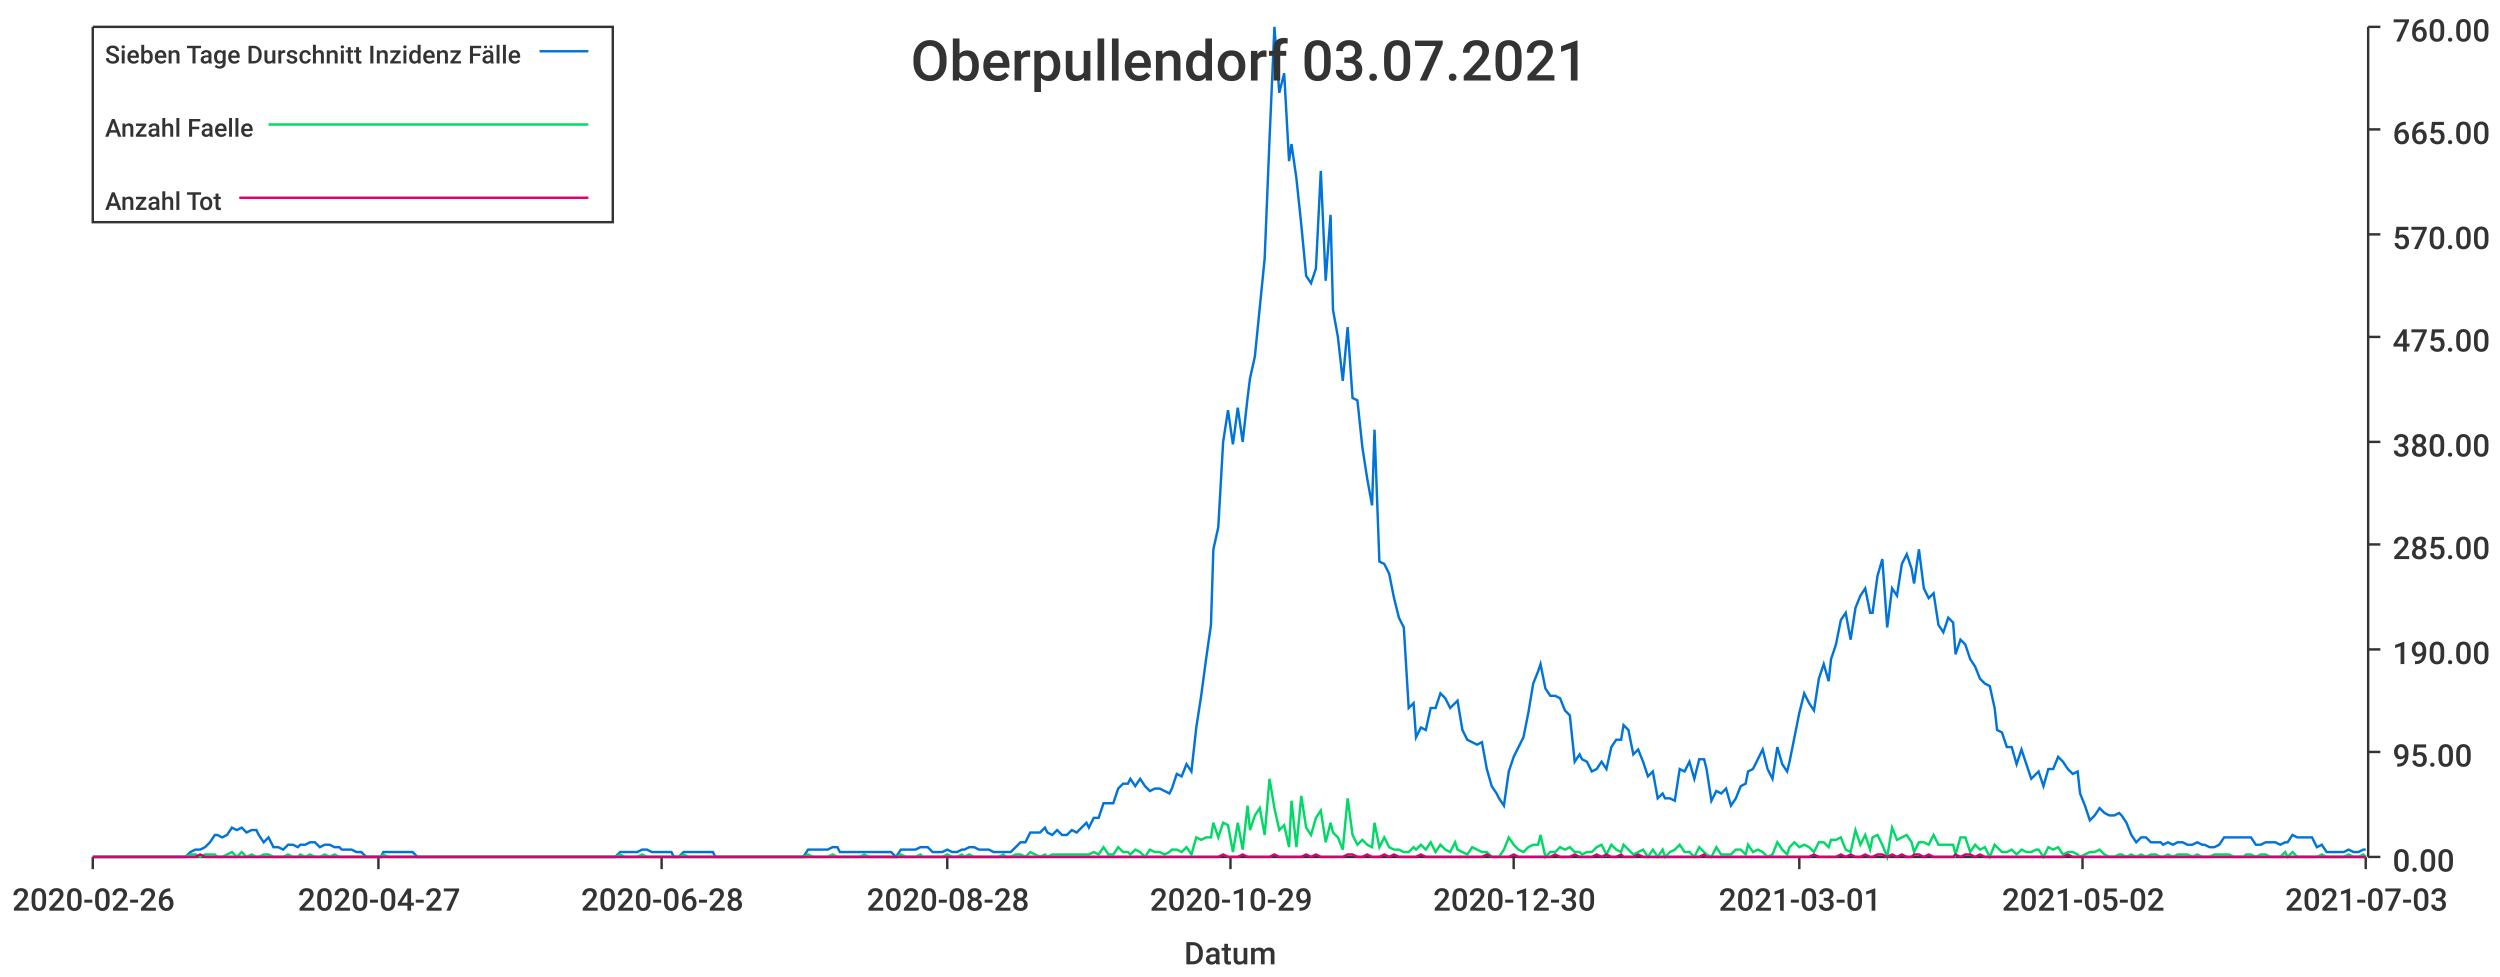
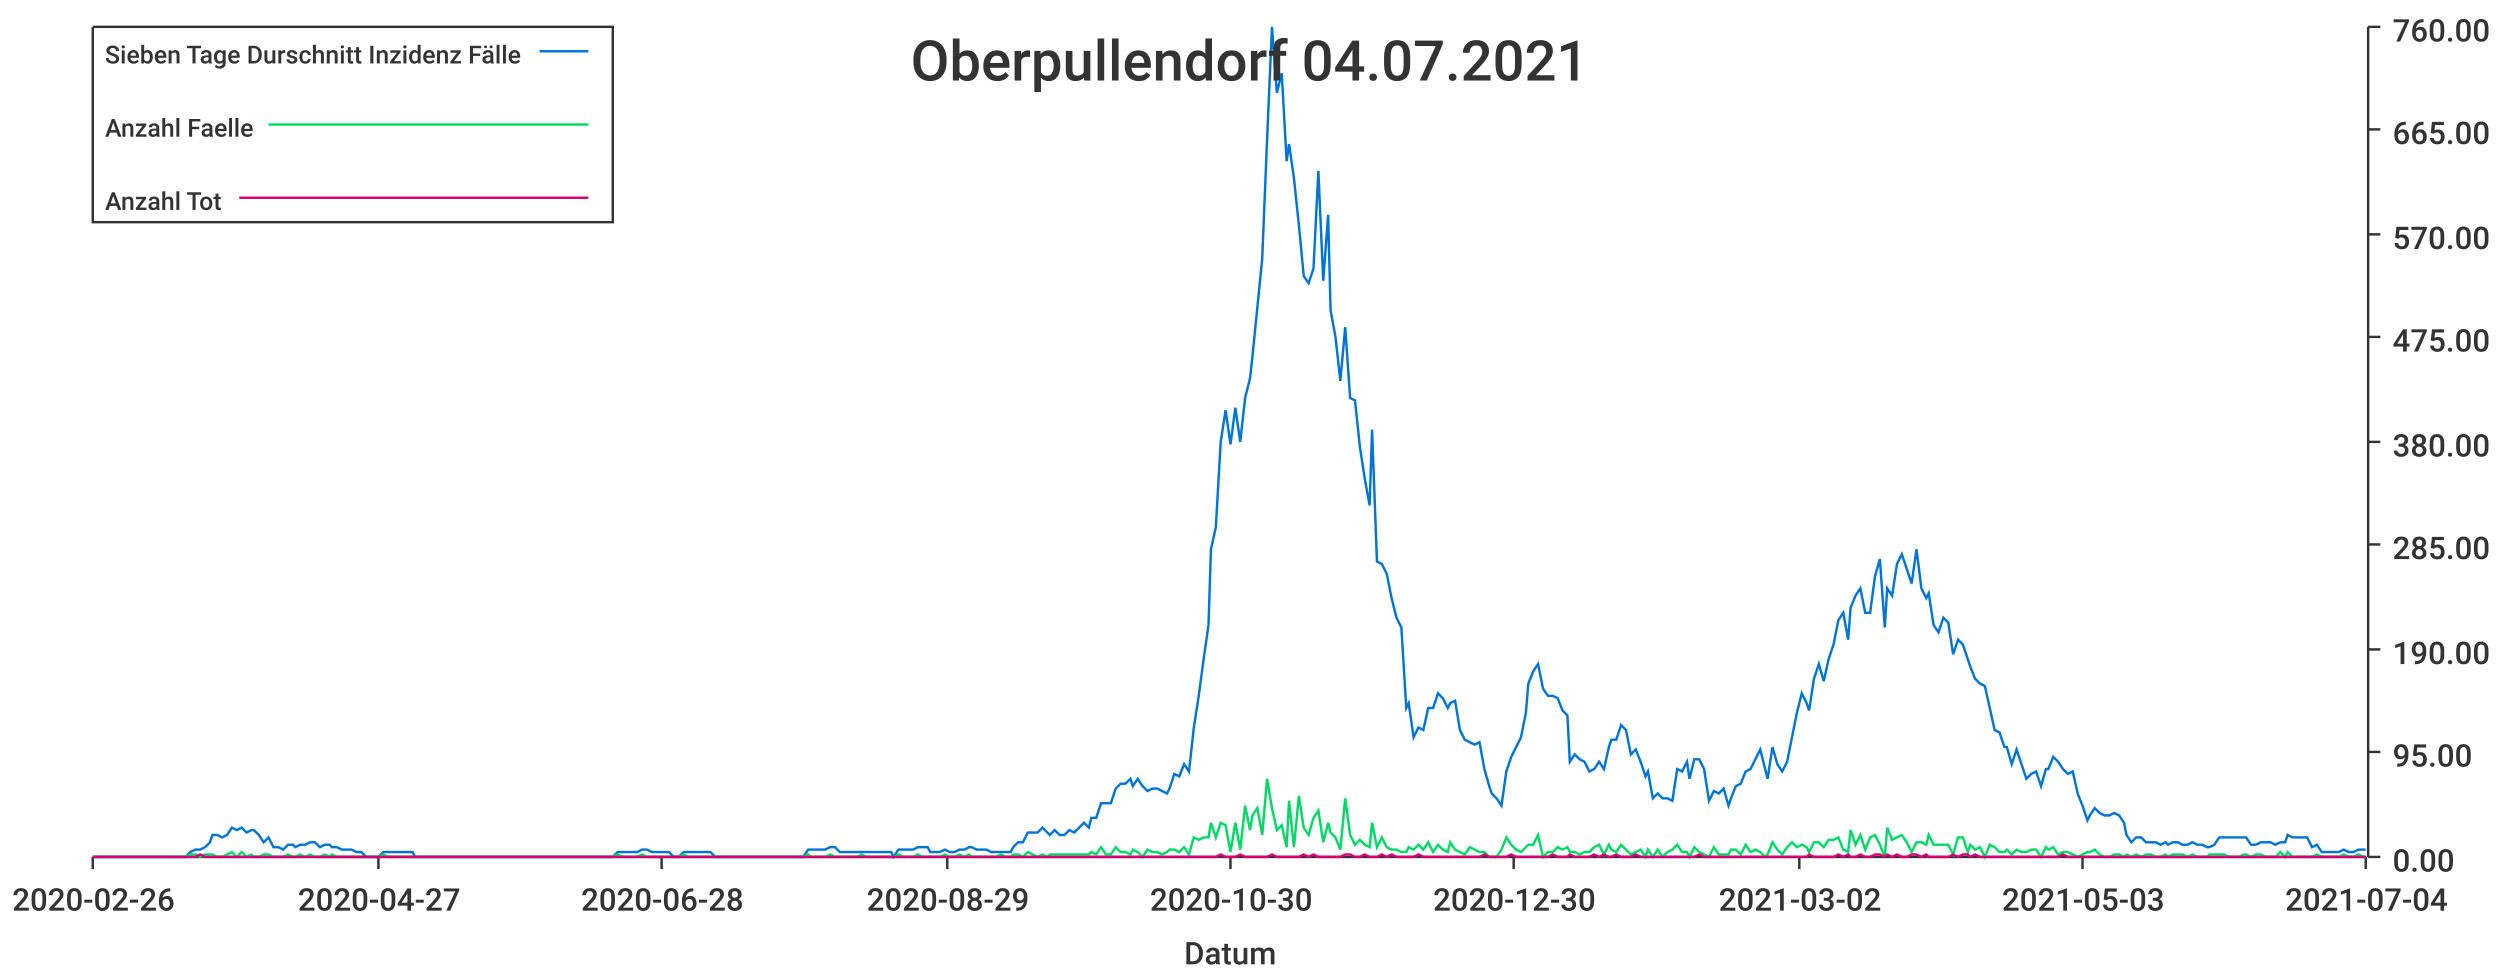
<svg xmlns="http://www.w3.org/2000/svg" width="1024" height="400">\n<path d="M 0 0 L 1024 0 L 1024 400 L 0 400 L 0 0" style="stroke-width:0;stroke:rgba(255,255,255,1.0);fill:rgba(255,255,255,1.0)" />
  <path d="M 38 11 L 969 11 L 969 351 L 38 351 L 38 11" style="stroke-width:0;stroke:rgba(255,255,255,1.0);fill:rgba(255,255,255,1.0)" />
  <path d="M 38 351 L 969 351" style="stroke-width:1;stroke:rgba(51,51,51,1.0);fill:none" />
  <path d="M 38 351 L 38 356" style="stroke-width:1;stroke:rgba(51,51,51,1.0);fill:none" />
  <text x="5" y="373" style="stroke-width:0;stroke:none;fill:rgba(51,51,51,1.0);font-size:12.8px;font-family:'Roboto Medium',sans-serif">2020-02-26</text>
  <path d="M 155 351 L 155 356" style="stroke-width:1;stroke:rgba(51,51,51,1.0);fill:none" />
  <text x="122" y="373" style="stroke-width:0;stroke:none;fill:rgba(51,51,51,1.0);font-size:12.8px;font-family:'Roboto Medium',sans-serif">2020-04-27</text>
  <path d="M 271 351 L 271 356" style="stroke-width:1;stroke:rgba(51,51,51,1.0);fill:none" />
  <text x="238" y="373" style="stroke-width:0;stroke:none;fill:rgba(51,51,51,1.0);font-size:12.8px;font-family:'Roboto Medium',sans-serif">2020-06-28</text>
  <path d="M 388 351 L 388 356" style="stroke-width:1;stroke:rgba(51,51,51,1.0);fill:none" />
-   <text x="355" y="373" style="stroke-width:0;stroke:none;fill:rgba(51,51,51,1.0);font-size:12.8px;font-family:'Roboto Medium',sans-serif">2020-08-28</text>
+   <text x="355" y="373" style="stroke-width:0;stroke:none;fill:rgba(51,51,51,1.0);font-size:12.8px;font-family:'Roboto Medium',sans-serif">2020-08-29</text>
  <path d="M 504 351 L 504 356" style="stroke-width:1;stroke:rgba(51,51,51,1.0);fill:none" />
-   <text x="471" y="373" style="stroke-width:0;stroke:none;fill:rgba(51,51,51,1.0);font-size:12.8px;font-family:'Roboto Medium',sans-serif">2020-10-29</text>
+   <text x="471" y="373" style="stroke-width:0;stroke:none;fill:rgba(51,51,51,1.0);font-size:12.8px;font-family:'Roboto Medium',sans-serif">2020-10-30</text>
  <path d="M 620 351 L 620 356" style="stroke-width:1;stroke:rgba(51,51,51,1.0);fill:none" />
  <text x="587" y="373" style="stroke-width:0;stroke:none;fill:rgba(51,51,51,1.0);font-size:12.8px;font-family:'Roboto Medium',sans-serif">2020-12-30</text>
  <path d="M 737 351 L 737 356" style="stroke-width:1;stroke:rgba(51,51,51,1.0);fill:none" />
-   <text x="704" y="373" style="stroke-width:0;stroke:none;fill:rgba(51,51,51,1.0);font-size:12.8px;font-family:'Roboto Medium',sans-serif">2021-03-01</text>
+   <text x="704" y="373" style="stroke-width:0;stroke:none;fill:rgba(51,51,51,1.0);font-size:12.8px;font-family:'Roboto Medium',sans-serif">2021-03-02</text>
  <path d="M 853 351 L 853 356" style="stroke-width:1;stroke:rgba(51,51,51,1.0);fill:none" />
-   <text x="820" y="373" style="stroke-width:0;stroke:none;fill:rgba(51,51,51,1.0);font-size:12.8px;font-family:'Roboto Medium',sans-serif">2021-05-02</text>
+   <text x="820" y="373" style="stroke-width:0;stroke:none;fill:rgba(51,51,51,1.0);font-size:12.8px;font-family:'Roboto Medium',sans-serif">2021-05-03</text>
  <path d="M 969 351 L 969 356" style="stroke-width:1;stroke:rgba(51,51,51,1.0);fill:none" />
-   <text x="936" y="373" style="stroke-width:0;stroke:none;fill:rgba(51,51,51,1.0);font-size:12.8px;font-family:'Roboto Medium',sans-serif">2021-07-03</text>
+   <text x="936" y="373" style="stroke-width:0;stroke:none;fill:rgba(51,51,51,1.0);font-size:12.8px;font-family:'Roboto Medium',sans-serif">2021-07-04</text>
  <text x="485" y="395" style="stroke-width:0;stroke:none;fill:rgba(51,51,51,1.0);font-size:12.8px;font-family:'Roboto Medium',sans-serif">Datum</text>
  <path d="M 970 351 L 970 11" style="stroke-width:1;stroke:rgba(51,51,51,1.0);fill:none" />
  <path d="M 970 351 L 975 351" style="stroke-width:1;stroke:rgba(51,51,51,1.0);fill:none" />
  <text x="980" y="357" style="stroke-width:0;stroke:none;fill:rgba(51,51,51,1.0);font-size:12.8px;font-family:'Roboto Medium',sans-serif">0.00</text>
  <path d="M 970 308 L 975 308" style="stroke-width:1;stroke:rgba(51,51,51,1.0);fill:none" />
  <text x="980" y="314" style="stroke-width:0;stroke:none;fill:rgba(51,51,51,1.0);font-size:12.8px;font-family:'Roboto Medium',sans-serif">95.00</text>
  <path d="M 970 266 L 975 266" style="stroke-width:1;stroke:rgba(51,51,51,1.0);fill:none" />
  <text x="980" y="272" style="stroke-width:0;stroke:none;fill:rgba(51,51,51,1.0);font-size:12.8px;font-family:'Roboto Medium',sans-serif">190.00</text>
  <path d="M 970 223 L 975 223" style="stroke-width:1;stroke:rgba(51,51,51,1.0);fill:none" />
  <text x="980" y="229" style="stroke-width:0;stroke:none;fill:rgba(51,51,51,1.0);font-size:12.8px;font-family:'Roboto Medium',sans-serif">285.00</text>
  <path d="M 970 181 L 975 181" style="stroke-width:1;stroke:rgba(51,51,51,1.0);fill:none" />
  <text x="980" y="187" style="stroke-width:0;stroke:none;fill:rgba(51,51,51,1.0);font-size:12.8px;font-family:'Roboto Medium',sans-serif">380.00</text>
  <path d="M 970 138 L 975 138" style="stroke-width:1;stroke:rgba(51,51,51,1.0);fill:none" />
  <text x="980" y="144" style="stroke-width:0;stroke:none;fill:rgba(51,51,51,1.0);font-size:12.8px;font-family:'Roboto Medium',sans-serif">475.00</text>
  <path d="M 970 96 L 975 96" style="stroke-width:1;stroke:rgba(51,51,51,1.0);fill:none" />
  <text x="980" y="102" style="stroke-width:0;stroke:none;fill:rgba(51,51,51,1.0);font-size:12.8px;font-family:'Roboto Medium',sans-serif">570.00</text>
  <path d="M 970 53 L 975 53" style="stroke-width:1;stroke:rgba(51,51,51,1.0);fill:none" />
  <text x="980" y="59" style="stroke-width:0;stroke:none;fill:rgba(51,51,51,1.0);font-size:12.8px;font-family:'Roboto Medium',sans-serif">665.00</text>
  <path d="M 970 11 L 975 11" style="stroke-width:1;stroke:rgba(51,51,51,1.0);fill:none" />
  <text x="980" y="17" style="stroke-width:0;stroke:none;fill:rgba(51,51,51,1.0);font-size:12.8px;font-family:'Roboto Medium',sans-serif">760.00</text>
-   <path d="M 38 351 L 40 351 L 42 351 L 44 351 L 46 351 L 48 351 L 50 351 L 52 351 L 54 351 L 55 351 L 57 351 L 59 351 L 61 351 L 63 351 L 65 351 L 67 351 L 69 351 L 71 351 L 72 351 L 74 351 L 76 351 L 78 349 L 80 348 L 82 348 L 84 347 L 86 345 L 88 342 L 89 342 L 91 343 L 93 342 L 95 339 L 97 340 L 99 339 L 101 341 L 103 340 L 105 340 L 106 342 L 108 345 L 110 343 L 112 347 L 114 347 L 116 348 L 118 346 L 120 346 L 122 347 L 123 346 L 125 346 L 127 345 L 129 345 L 131 347 L 133 346 L 135 346 L 137 347 L 139 347 L 140 348 L 142 348 L 144 348 L 146 349 L 148 349 L 150 351 L 152 351 L 154 351 L 156 351 L 157 349 L 159 349 L 161 349 L 163 349 L 165 349 L 167 349 L 169 349 L 171 351 L 173 351 L 174 351 L 176 351 L 178 351 L 180 351 L 182 351 L 184 351 L 186 351 L 188 351 L 190 351 L 191 351 L 193 351 L 195 351 L 197 351 L 199 351 L 201 351 L 203 351 L 205 351 L 207 351 L 208 351 L 210 351 L 212 351 L 214 351 L 216 351 L 218 351 L 220 351 L 222 351 L 224 351 L 225 351 L 227 351 L 229 351 L 231 351 L 233 351 L 235 351 L 237 351 L 239 351 L 241 351 L 242 351 L 244 351 L 246 351 L 248 351 L 250 351 L 252 351 L 254 349 L 256 349 L 258 349 L 259 349 L 261 349 L 263 348 L 265 348 L 267 349 L 269 349 L 271 349 L 273 349 L 275 349 L 276 351 L 278 351 L 280 349 L 282 349 L 284 349 L 286 349 L 288 349 L 290 349 L 292 349 L 293 351 L 295 351 L 297 351 L 299 351 L 301 351 L 303 351 L 305 351 L 307 351 L 309 351 L 310 351 L 312 351 L 314 351 L 316 351 L 318 351 L 320 351 L 322 351 L 324 351 L 326 351 L 327 351 L 329 351 L 331 348 L 333 348 L 335 348 L 337 348 L 339 348 L 341 347 L 343 347 L 344 349 L 346 349 L 348 349 L 350 349 L 352 349 L 354 349 L 356 349 L 358 349 L 360 349 L 361 349 L 363 349 L 365 349 L 367 351 L 369 348 L 371 348 L 373 348 L 375 348 L 377 347 L 378 347 L 380 347 L 382 349 L 384 349 L 386 349 L 388 348 L 390 349 L 392 349 L 394 348 L 395 348 L 397 347 L 399 347 L 401 348 L 403 348 L 405 348 L 407 349 L 409 349 L 411 349 L 412 349 L 414 349 L 416 347 L 418 345 L 420 345 L 422 341 L 424 341 L 426 341 L 428 339 L 429 341 L 431 342 L 433 340 L 435 342 L 437 342 L 439 340 L 441 341 L 443 339 L 445 337 L 446 339 L 448 335 L 450 335 L 452 329 L 454 329 L 456 329 L 458 323 L 460 321 L 462 321 L 463 319 L 465 322 L 467 319 L 469 322 L 471 324 L 473 323 L 475 323 L 477 324 L 479 325 L 480 323 L 482 317 L 484 318 L 486 313 L 488 316 L 490 298 L 492 285 L 494 270 L 496 256 L 497 225 L 499 216 L 501 181 L 503 168 L 505 182 L 507 167 L 509 181 L 511 163 L 512 155 L 514 146 L 516 126 L 518 106 L 520 57 L 522 11 L 524 38 L 526 30 L 528 66 L 529 59 L 531 73 L 533 92 L 535 113 L 537 116 L 539 110 L 541 70 L 543 115 L 545 88 L 546 127 L 548 138 L 550 156 L 552 134 L 554 163 L 556 164 L 558 183 L 560 196 L 562 207 L 563 176 L 565 230 L 567 231 L 569 235 L 571 245 L 573 253 L 575 257 L 577 290 L 579 288 L 580 302 L 582 298 L 584 299 L 586 290 L 588 290 L 590 284 L 592 286 L 594 290 L 596 288 L 597 287 L 599 299 L 601 303 L 603 304 L 605 305 L 607 304 L 609 315 L 611 322 L 613 325 L 614 327 L 616 330 L 618 316 L 620 310 L 622 306 L 624 302 L 626 292 L 628 280 L 630 275 L 631 272 L 633 282 L 635 285 L 637 285 L 639 286 L 641 291 L 643 293 L 645 312 L 647 309 L 648 311 L 650 312 L 652 316 L 654 315 L 656 312 L 658 315 L 660 306 L 662 303 L 664 303 L 665 297 L 667 299 L 669 309 L 671 307 L 673 312 L 675 318 L 677 316 L 679 327 L 681 325 L 682 327 L 684 327 L 686 328 L 688 315 L 690 316 L 692 312 L 694 319 L 696 311 L 698 311 L 699 315 L 701 328 L 703 324 L 705 325 L 707 323 L 709 330 L 711 327 L 713 322 L 715 321 L 716 316 L 718 315 L 720 311 L 722 307 L 724 315 L 726 319 L 728 306 L 730 313 L 732 316 L 733 312 L 735 302 L 737 292 L 739 284 L 741 288 L 743 291 L 745 278 L 747 272 L 749 279 L 750 270 L 752 264 L 754 254 L 756 251 L 758 262 L 760 249 L 762 244 L 764 241 L 766 251 L 767 251 L 769 236 L 771 229 L 773 257 L 775 241 L 777 244 L 779 231 L 781 227 L 783 233 L 784 239 L 786 225 L 788 241 L 790 245 L 792 243 L 794 256 L 796 259 L 798 253 L 800 255 L 801 268 L 803 262 L 805 264 L 807 270 L 809 273 L 811 278 L 813 280 L 815 281 L 817 290 L 818 299 L 820 300 L 822 306 L 824 306 L 826 313 L 828 307 L 830 313 L 832 319 L 834 317 L 835 316 L 837 322 L 839 315 L 841 315 L 843 310 L 845 312 L 847 315 L 849 317 L 851 316 L 852 325 L 854 330 L 856 336 L 858 334 L 860 331 L 862 333 L 864 334 L 866 334 L 868 333 L 869 334 L 871 337 L 873 342 L 875 345 L 877 343 L 879 343 L 881 345 L 883 345 L 885 345 L 886 346 L 888 345 L 890 346 L 892 345 L 894 345 L 896 346 L 898 346 L 900 345 L 902 346 L 903 346 L 905 347 L 907 347 L 909 346 L 911 343 L 913 343 L 915 343 L 917 343 L 919 343 L 920 343 L 922 343 L 924 346 L 926 346 L 928 345 L 930 345 L 932 345 L 934 346 L 936 345 L 937 345 L 939 342 L 941 343 L 943 343 L 945 343 L 947 343 L 949 347 L 951 346 L 953 349 L 954 349 L 956 349 L 958 349 L 960 349 L 962 348 L 964 349 L 966 349 L 968 348 L 969 348" style="stroke-width:1;stroke:rgba(0,116,217,1.0);fill:none" />
-   <path d="M 38 351 L 40 351 L 42 351 L 44 351 L 46 351 L 48 351 L 50 351 L 52 351 L 54 351 L 55 351 L 57 351 L 59 351 L 61 351 L 63 351 L 65 351 L 67 351 L 69 351 L 71 351 L 72 351 L 74 351 L 76 351 L 78 350 L 80 350 L 82 351 L 84 350 L 86 350 L 88 350 L 89 351 L 91 351 L 93 350 L 95 349 L 97 351 L 99 349 L 101 351 L 103 350 L 105 351 L 106 351 L 108 350 L 110 350 L 112 351 L 114 351 L 116 351 L 118 350 L 120 351 L 122 351 L 123 350 L 125 351 L 127 350 L 129 351 L 131 351 L 133 350 L 135 351 L 137 350 L 139 351 L 140 351 L 142 351 L 144 351 L 146 351 L 148 351 L 150 351 L 152 351 L 154 351 L 156 351 L 157 350 L 159 351 L 161 351 L 163 351 L 165 351 L 167 351 L 169 351 L 171 351 L 173 351 L 174 351 L 176 351 L 178 351 L 180 351 L 182 351 L 184 351 L 186 351 L 188 351 L 190 351 L 191 351 L 193 351 L 195 351 L 197 351 L 199 351 L 201 351 L 203 351 L 205 351 L 207 351 L 208 351 L 210 351 L 212 351 L 214 351 L 216 351 L 218 351 L 220 351 L 222 351 L 224 351 L 225 351 L 227 351 L 229 351 L 231 351 L 233 351 L 235 351 L 237 351 L 239 351 L 241 351 L 242 351 L 244 351 L 246 351 L 248 351 L 250 351 L 252 351 L 254 350 L 256 351 L 258 351 L 259 351 L 261 351 L 263 350 L 265 351 L 267 351 L 269 351 L 271 351 L 273 351 L 275 351 L 276 351 L 278 351 L 280 350 L 282 351 L 284 351 L 286 351 L 288 351 L 290 351 L 292 351 L 293 351 L 295 351 L 297 351 L 299 351 L 301 351 L 303 351 L 305 351 L 307 351 L 309 351 L 310 351 L 312 351 L 314 351 L 316 351 L 318 351 L 320 351 L 322 351 L 324 351 L 326 351 L 327 351 L 329 351 L 331 350 L 333 351 L 335 351 L 337 351 L 339 351 L 341 350 L 343 351 L 344 351 L 346 351 L 348 351 L 350 351 L 352 351 L 354 350 L 356 351 L 358 351 L 360 351 L 361 351 L 363 351 L 365 351 L 367 351 L 369 350 L 371 351 L 373 351 L 375 351 L 377 350 L 378 351 L 380 351 L 382 351 L 384 351 L 386 351 L 388 350 L 390 351 L 392 351 L 394 350 L 395 351 L 397 350 L 399 351 L 401 351 L 403 351 L 405 351 L 407 351 L 409 351 L 411 350 L 412 351 L 414 351 L 416 350 L 418 350 L 420 351 L 422 349 L 424 350 L 426 351 L 428 350 L 429 351 L 431 350 L 433 350 L 435 350 L 437 350 L 439 350 L 441 350 L 443 350 L 445 350 L 446 350 L 448 349 L 450 350 L 452 347 L 454 350 L 456 350 L 458 347 L 460 349 L 462 349 L 463 350 L 465 348 L 467 349 L 469 351 L 471 348 L 473 349 L 475 349 L 477 350 L 479 349 L 480 348 L 482 348 L 484 349 L 486 347 L 488 350 L 490 343 L 492 344 L 494 343 L 496 343 L 497 337 L 499 343 L 501 337 L 503 338 L 505 349 L 507 337 L 509 348 L 511 330 L 512 340 L 514 334 L 516 331 L 518 342 L 520 319 L 522 331 L 524 340 L 526 338 L 528 347 L 529 328 L 531 347 L 533 326 L 535 339 L 537 342 L 539 335 L 541 332 L 543 345 L 545 337 L 546 341 L 548 343 L 550 348 L 552 327 L 554 342 L 556 346 L 558 344 L 560 346 L 562 347 L 563 337 L 565 347 L 567 343 L 569 347 L 571 348 L 573 348 L 575 349 L 577 349 L 579 347 L 580 348 L 582 346 L 584 348 L 586 345 L 588 349 L 590 346 L 592 348 L 594 349 L 596 345 L 597 348 L 599 349 L 601 350 L 603 347 L 605 348 L 607 349 L 609 349 L 611 351 L 613 351 L 614 351 L 616 348 L 618 343 L 620 346 L 622 348 L 624 349 L 626 347 L 628 346 L 630 346 L 631 342 L 633 351 L 635 349 L 637 349 L 639 347 L 641 348 L 643 347 L 645 349 L 647 349 L 648 350 L 650 349 L 652 349 L 654 347 L 656 346 L 658 350 L 660 346 L 662 348 L 664 349 L 665 346 L 667 348 L 669 350 L 671 349 L 673 348 L 675 351 L 677 348 L 679 351 L 681 348 L 682 351 L 684 349 L 686 348 L 688 346 L 690 349 L 692 349 L 694 351 L 696 347 L 698 349 L 699 350 L 701 351 L 703 347 L 705 350 L 707 350 L 709 350 L 711 348 L 713 348 L 715 350 L 716 346 L 718 349 L 720 348 L 722 349 L 724 351 L 726 350 L 728 345 L 730 348 L 732 350 L 733 347 L 735 345 L 737 347 L 739 346 L 741 347 L 743 349 L 745 345 L 747 345 L 749 347 L 750 344 L 752 344 L 754 343 L 756 348 L 758 349 L 760 340 L 762 346 L 764 342 L 766 348 L 767 343 L 769 342 L 771 346 L 773 351 L 775 339 L 777 344 L 779 343 L 781 342 L 783 345 L 784 349 L 786 345 L 788 345 L 790 346 L 792 342 L 794 346 L 796 346 L 798 346 L 800 346 L 801 350 L 803 343 L 805 343 L 807 349 L 809 346 L 811 348 L 813 347 L 815 351 L 817 346 L 818 347 L 820 349 L 822 349 L 824 348 L 826 350 L 828 348 L 830 349 L 832 349 L 834 348 L 835 348 L 837 351 L 839 347 L 841 348 L 843 347 L 845 350 L 847 349 L 849 349 L 851 350 L 852 351 L 854 350 L 856 349 L 858 349 L 860 348 L 862 350 L 864 351 L 866 351 L 868 350 L 869 350 L 871 351 L 873 350 L 875 351 L 877 350 L 879 351 L 881 350 L 883 350 L 885 351 L 886 351 L 888 350 L 890 351 L 892 350 L 894 350 L 896 350 L 898 351 L 900 350 L 902 351 L 903 351 L 905 351 L 907 350 L 909 350 L 911 350 L 913 350 L 915 351 L 917 351 L 919 351 L 920 350 L 922 350 L 924 351 L 926 350 L 928 350 L 930 351 L 932 351 L 934 351 L 936 349 L 937 351 L 939 349 L 941 351 L 943 351 L 945 351 L 947 351 L 949 351 L 951 350 L 953 351 L 954 351 L 956 351 L 958 351 L 960 351 L 962 350 L 964 351 L 966 351 L 968 350 L 969 351" style="stroke-width:1;stroke:rgba(0,217,101,1.0);fill:none" />
-   <path d="M 38 351 L 40 351 L 42 351 L 44 351 L 46 351 L 48 351 L 50 351 L 52 351 L 54 351 L 55 351 L 57 351 L 59 351 L 61 351 L 63 351 L 65 351 L 67 351 L 69 351 L 71 351 L 72 351 L 74 351 L 76 351 L 78 351 L 80 351 L 82 350 L 84 351 L 86 351 L 88 351 L 89 351 L 91 351 L 93 351 L 95 351 L 97 351 L 99 351 L 101 351 L 103 351 L 105 351 L 106 351 L 108 351 L 110 351 L 112 351 L 114 351 L 116 351 L 118 351 L 120 351 L 122 351 L 123 351 L 125 351 L 127 351 L 129 351 L 131 351 L 133 351 L 135 351 L 137 351 L 139 351 L 140 351 L 142 351 L 144 351 L 146 351 L 148 351 L 150 351 L 152 351 L 154 351 L 156 351 L 157 351 L 159 351 L 161 351 L 163 351 L 165 351 L 167 351 L 169 351 L 171 351 L 173 351 L 174 351 L 176 351 L 178 351 L 180 351 L 182 351 L 184 351 L 186 351 L 188 351 L 190 351 L 191 351 L 193 351 L 195 351 L 197 351 L 199 351 L 201 351 L 203 351 L 205 351 L 207 351 L 208 351 L 210 351 L 212 351 L 214 351 L 216 351 L 218 351 L 220 351 L 222 351 L 224 351 L 225 351 L 227 351 L 229 351 L 231 351 L 233 351 L 235 351 L 237 351 L 239 351 L 241 351 L 242 351 L 244 351 L 246 351 L 248 351 L 250 351 L 252 351 L 254 351 L 256 351 L 258 351 L 259 351 L 261 351 L 263 351 L 265 351 L 267 351 L 269 351 L 271 351 L 273 351 L 275 351 L 276 351 L 278 351 L 280 351 L 282 351 L 284 351 L 286 351 L 288 351 L 290 351 L 292 351 L 293 351 L 295 351 L 297 351 L 299 351 L 301 351 L 303 351 L 305 351 L 307 351 L 309 351 L 310 351 L 312 351 L 314 351 L 316 351 L 318 351 L 320 351 L 322 351 L 324 351 L 326 351 L 327 351 L 329 351 L 331 351 L 333 351 L 335 351 L 337 351 L 339 351 L 341 351 L 343 351 L 344 351 L 346 351 L 348 351 L 350 351 L 352 351 L 354 351 L 356 351 L 358 351 L 360 351 L 361 351 L 363 351 L 365 351 L 367 351 L 369 351 L 371 351 L 373 351 L 375 351 L 377 351 L 378 351 L 380 351 L 382 351 L 384 351 L 386 351 L 388 351 L 390 351 L 392 351 L 394 351 L 395 351 L 397 351 L 399 351 L 401 351 L 403 351 L 405 351 L 407 351 L 409 351 L 411 351 L 412 351 L 414 351 L 416 351 L 418 351 L 420 351 L 422 351 L 424 351 L 426 351 L 428 351 L 429 351 L 431 351 L 433 351 L 435 351 L 437 351 L 439 351 L 441 351 L 443 351 L 445 351 L 446 351 L 448 351 L 450 351 L 452 351 L 454 351 L 456 351 L 458 351 L 460 351 L 462 351 L 463 351 L 465 351 L 467 351 L 469 351 L 471 351 L 473 351 L 475 351 L 477 351 L 479 351 L 480 351 L 482 351 L 484 351 L 486 351 L 488 351 L 490 351 L 492 351 L 494 351 L 496 351 L 497 351 L 499 351 L 501 350 L 503 351 L 505 351 L 507 351 L 509 350 L 511 351 L 512 351 L 514 351 L 516 351 L 518 351 L 520 351 L 522 350 L 524 351 L 526 351 L 528 351 L 529 351 L 531 351 L 533 351 L 535 350 L 537 351 L 539 350 L 541 351 L 543 351 L 545 351 L 546 351 L 548 351 L 550 351 L 552 350 L 554 350 L 556 351 L 558 351 L 560 350 L 562 351 L 563 351 L 565 351 L 567 350 L 569 351 L 571 350 L 573 351 L 575 351 L 577 351 L 579 351 L 580 351 L 582 350 L 584 351 L 586 351 L 588 351 L 590 351 L 592 351 L 594 351 L 596 351 L 597 351 L 599 351 L 601 351 L 603 351 L 605 351 L 607 351 L 609 350 L 611 351 L 613 351 L 614 351 L 616 351 L 618 351 L 620 350 L 622 351 L 624 351 L 626 351 L 628 351 L 630 351 L 631 351 L 633 351 L 635 351 L 637 350 L 639 351 L 641 351 L 643 351 L 645 350 L 647 351 L 648 351 L 650 351 L 652 351 L 654 350 L 656 351 L 658 350 L 660 351 L 662 351 L 664 350 L 665 351 L 667 351 L 669 351 L 671 350 L 673 351 L 675 351 L 677 351 L 679 351 L 681 351 L 682 351 L 684 351 L 686 351 L 688 351 L 690 351 L 692 351 L 694 351 L 696 351 L 698 350 L 699 351 L 701 351 L 703 351 L 705 351 L 707 351 L 709 351 L 711 351 L 713 351 L 715 351 L 716 351 L 718 351 L 720 351 L 722 351 L 724 351 L 726 351 L 728 351 L 730 351 L 732 351 L 733 351 L 735 351 L 737 351 L 739 351 L 741 351 L 743 350 L 745 351 L 747 351 L 749 351 L 750 351 L 752 351 L 754 350 L 756 351 L 758 350 L 760 351 L 762 351 L 764 350 L 766 351 L 767 351 L 769 350 L 771 350 L 773 351 L 775 350 L 777 351 L 779 350 L 781 351 L 783 351 L 784 350 L 786 350 L 788 351 L 790 350 L 792 351 L 794 351 L 796 351 L 798 351 L 800 351 L 801 350 L 803 351 L 805 350 L 807 350 L 809 351 L 811 350 L 813 351 L 815 351 L 817 351 L 818 351 L 820 351 L 822 351 L 824 351 L 826 351 L 828 351 L 830 351 L 832 351 L 834 351 L 835 351 L 837 351 L 839 351 L 841 351 L 843 351 L 845 351 L 847 350 L 849 351 L 851 351 L 852 351 L 854 351 L 856 351 L 858 351 L 860 351 L 862 351 L 864 351 L 866 351 L 868 351 L 869 351 L 871 351 L 873 351 L 875 351 L 877 351 L 879 351 L 881 351 L 883 351 L 885 351 L 886 351 L 888 351 L 890 351 L 892 351 L 894 351 L 896 351 L 898 351 L 900 351 L 902 351 L 903 351 L 905 351 L 907 351 L 909 351 L 911 351 L 913 351 L 915 351 L 917 351 L 919 351 L 920 351 L 922 351 L 924 351 L 926 351 L 928 351 L 930 351 L 932 351 L 934 351 L 936 351 L 937 351 L 939 351 L 941 351 L 943 351 L 945 351 L 947 351 L 949 351 L 951 351 L 953 351 L 954 351 L 956 351 L 958 351 L 960 351 L 962 351 L 964 351 L 966 351 L 968 351 L 969 351" style="stroke-width:1;stroke:rgba(217,0,116,1.0);fill:none" />
-   <text x="373" y="33" style="stroke-width:0;stroke:none;fill:rgba(51,51,51,1.0);font-size:23.0px;font-family:'Roboto Medium',sans-serif">Oberpullendorf 03.07.2021</text>
+   <path d="M 38 351 L 40 351 L 42 351 L 44 351 L 46 351 L 48 351 L 50 351 L 52 351 L 54 351 L 55 351 L 57 351 L 59 351 L 61 351 L 63 351 L 65 351 L 67 351 L 69 351 L 71 351 L 72 351 L 74 351 L 76 351 L 78 349 L 80 348 L 82 348 L 84 347 L 86 345 L 87 342 L 89 342 L 91 343 L 93 342 L 95 339 L 97 340 L 99 339 L 101 341 L 103 340 L 104 340 L 106 342 L 108 345 L 110 343 L 112 347 L 114 347 L 116 348 L 118 346 L 120 346 L 121 347 L 123 346 L 125 346 L 127 345 L 129 345 L 131 347 L 133 346 L 135 346 L 136 347 L 138 347 L 140 348 L 142 348 L 144 348 L 146 349 L 148 349 L 150 351 L 152 351 L 153 351 L 155 351 L 157 349 L 159 349 L 161 349 L 163 349 L 165 349 L 167 349 L 169 349 L 170 351 L 172 351 L 174 351 L 176 351 L 178 351 L 180 351 L 182 351 L 184 351 L 185 351 L 187 351 L 189 351 L 191 351 L 193 351 L 195 351 L 197 351 L 199 351 L 201 351 L 202 351 L 204 351 L 206 351 L 208 351 L 210 351 L 212 351 L 214 351 L 216 351 L 218 351 L 219 351 L 221 351 L 223 351 L 225 351 L 227 351 L 229 351 L 231 351 L 233 351 L 234 351 L 236 351 L 238 351 L 240 351 L 242 351 L 244 351 L 246 351 L 248 351 L 250 351 L 251 351 L 253 349 L 255 349 L 257 349 L 259 349 L 261 349 L 263 348 L 265 348 L 267 349 L 268 349 L 270 349 L 272 349 L 274 349 L 276 351 L 278 351 L 280 349 L 282 349 L 283 349 L 285 349 L 287 349 L 289 349 L 291 349 L 293 351 L 295 351 L 297 351 L 299 351 L 300 351 L 302 351 L 304 351 L 306 351 L 308 351 L 310 351 L 312 351 L 314 351 L 316 351 L 317 351 L 319 351 L 321 351 L 323 351 L 325 351 L 327 351 L 329 351 L 331 348 L 332 348 L 334 348 L 336 348 L 338 348 L 340 347 L 342 347 L 344 349 L 346 349 L 348 349 L 349 349 L 351 349 L 353 349 L 355 349 L 357 349 L 359 349 L 361 349 L 363 349 L 365 349 L 366 351 L 368 348 L 370 348 L 372 348 L 374 348 L 376 347 L 378 347 L 380 347 L 381 349 L 383 349 L 385 349 L 387 348 L 389 349 L 391 349 L 393 348 L 395 348 L 397 347 L 398 347 L 400 348 L 402 348 L 404 348 L 406 349 L 408 349 L 410 349 L 412 349 L 414 349 L 415 347 L 417 345 L 419 345 L 421 341 L 423 341 L 425 341 L 427 339 L 429 341 L 430 342 L 432 340 L 434 342 L 436 342 L 438 340 L 440 341 L 442 339 L 444 337 L 446 339 L 447 335 L 449 335 L 451 329 L 453 329 L 455 329 L 457 323 L 459 321 L 461 321 L 463 319 L 464 322 L 466 319 L 468 322 L 470 324 L 472 323 L 474 323 L 476 324 L 478 325 L 479 323 L 481 317 L 483 318 L 485 313 L 487 316 L 489 298 L 491 285 L 493 270 L 495 256 L 496 225 L 498 216 L 500 181 L 502 168 L 504 182 L 506 167 L 508 181 L 510 163 L 512 155 L 513 146 L 515 126 L 517 106 L 519 57 L 521 11 L 523 38 L 525 30 L 527 66 L 528 59 L 530 73 L 532 92 L 534 113 L 536 116 L 538 110 L 540 70 L 542 115 L 544 88 L 545 127 L 547 138 L 549 156 L 551 134 L 553 163 L 555 164 L 557 183 L 559 196 L 561 207 L 562 176 L 564 230 L 566 231 L 568 235 L 570 245 L 572 253 L 574 257 L 576 290 L 577 288 L 579 302 L 581 298 L 583 299 L 585 290 L 587 290 L 589 284 L 591 286 L 593 290 L 594 288 L 596 287 L 598 299 L 600 303 L 602 304 L 604 305 L 606 304 L 608 315 L 610 322 L 611 325 L 613 327 L 615 330 L 617 316 L 619 310 L 621 306 L 623 302 L 625 292 L 626 280 L 628 275 L 630 272 L 632 282 L 634 285 L 636 285 L 638 286 L 640 291 L 642 293 L 643 312 L 645 309 L 647 311 L 649 312 L 651 316 L 653 315 L 655 312 L 657 315 L 659 306 L 660 303 L 662 303 L 664 297 L 666 299 L 668 309 L 670 307 L 672 312 L 674 318 L 675 316 L 677 327 L 679 325 L 681 327 L 683 327 L 685 328 L 687 315 L 689 316 L 691 312 L 692 319 L 694 311 L 696 311 L 698 315 L 700 328 L 702 324 L 704 325 L 706 323 L 708 330 L 709 327 L 711 322 L 713 321 L 715 316 L 717 315 L 719 311 L 721 307 L 723 315 L 724 319 L 726 306 L 728 313 L 730 316 L 732 312 L 734 302 L 736 292 L 738 284 L 740 288 L 741 291 L 743 278 L 745 272 L 747 279 L 749 270 L 751 264 L 753 254 L 755 251 L 757 262 L 758 249 L 760 244 L 762 241 L 764 251 L 766 251 L 768 236 L 770 229 L 772 257 L 773 241 L 775 244 L 777 231 L 779 227 L 781 233 L 783 239 L 785 225 L 787 241 L 789 245 L 790 243 L 792 256 L 794 259 L 796 253 L 798 255 L 800 268 L 802 262 L 804 264 L 806 270 L 807 273 L 809 278 L 811 280 L 813 281 L 815 290 L 817 299 L 819 300 L 821 306 L 822 306 L 824 313 L 826 307 L 828 313 L 830 319 L 832 317 L 834 316 L 836 322 L 838 315 L 839 315 L 841 310 L 843 312 L 845 315 L 847 317 L 849 316 L 851 325 L 853 330 L 855 336 L 856 334 L 858 331 L 860 333 L 862 334 L 864 334 L 866 333 L 868 334 L 870 337 L 871 342 L 873 345 L 875 343 L 877 343 L 879 345 L 881 345 L 883 345 L 885 346 L 887 345 L 888 346 L 890 345 L 892 345 L 894 346 L 896 346 L 898 345 L 900 346 L 902 346 L 904 347 L 905 347 L 907 346 L 909 343 L 911 343 L 913 343 L 915 343 L 917 343 L 919 343 L 920 343 L 922 346 L 924 346 L 926 345 L 928 345 L 930 345 L 932 346 L 934 345 L 936 345 L 937 342 L 939 343 L 941 343 L 943 343 L 945 343 L 947 347 L 949 346 L 951 349 L 953 349 L 954 349 L 956 349 L 958 349 L 960 348 L 962 349 L 964 349 L 966 348 L 968 348 L 969 348" style="stroke-width:1;stroke:rgba(0,116,217,1.0);fill:none" />
+   <path d="M 38 351 L 40 351 L 42 351 L 44 351 L 46 351 L 48 351 L 50 351 L 52 351 L 54 351 L 55 351 L 57 351 L 59 351 L 61 351 L 63 351 L 65 351 L 67 351 L 69 351 L 71 351 L 72 351 L 74 351 L 76 351 L 78 350 L 80 350 L 82 351 L 84 350 L 86 350 L 87 350 L 89 351 L 91 351 L 93 350 L 95 349 L 97 351 L 99 349 L 101 351 L 103 350 L 104 351 L 106 351 L 108 350 L 110 350 L 112 351 L 114 351 L 116 351 L 118 350 L 120 351 L 121 351 L 123 350 L 125 351 L 127 350 L 129 351 L 131 351 L 133 350 L 135 351 L 136 350 L 138 351 L 140 351 L 142 351 L 144 351 L 146 351 L 148 351 L 150 351 L 152 351 L 153 351 L 155 351 L 157 350 L 159 351 L 161 351 L 163 351 L 165 351 L 167 351 L 169 351 L 170 351 L 172 351 L 174 351 L 176 351 L 178 351 L 180 351 L 182 351 L 184 351 L 185 351 L 187 351 L 189 351 L 191 351 L 193 351 L 195 351 L 197 351 L 199 351 L 201 351 L 202 351 L 204 351 L 206 351 L 208 351 L 210 351 L 212 351 L 214 351 L 216 351 L 218 351 L 219 351 L 221 351 L 223 351 L 225 351 L 227 351 L 229 351 L 231 351 L 233 351 L 234 351 L 236 351 L 238 351 L 240 351 L 242 351 L 244 351 L 246 351 L 248 351 L 250 351 L 251 351 L 253 350 L 255 351 L 257 351 L 259 351 L 261 351 L 263 350 L 265 351 L 267 351 L 268 351 L 270 351 L 272 351 L 274 351 L 276 351 L 278 351 L 280 350 L 282 351 L 283 351 L 285 351 L 287 351 L 289 351 L 291 351 L 293 351 L 295 351 L 297 351 L 299 351 L 300 351 L 302 351 L 304 351 L 306 351 L 308 351 L 310 351 L 312 351 L 314 351 L 316 351 L 317 351 L 319 351 L 321 351 L 323 351 L 325 351 L 327 351 L 329 351 L 331 350 L 332 351 L 334 351 L 336 351 L 338 351 L 340 350 L 342 351 L 344 351 L 346 351 L 348 351 L 349 351 L 351 351 L 353 350 L 355 351 L 357 351 L 359 351 L 361 351 L 363 351 L 365 351 L 366 351 L 368 350 L 370 351 L 372 351 L 374 351 L 376 350 L 378 351 L 380 351 L 381 351 L 383 351 L 385 351 L 387 350 L 389 351 L 391 351 L 393 350 L 395 351 L 397 350 L 398 351 L 400 351 L 402 351 L 404 351 L 406 351 L 408 351 L 410 350 L 412 351 L 414 351 L 415 350 L 417 350 L 419 351 L 421 349 L 423 350 L 425 351 L 427 350 L 429 351 L 430 350 L 432 350 L 434 350 L 436 350 L 438 350 L 440 350 L 442 350 L 444 350 L 446 350 L 447 349 L 449 350 L 451 347 L 453 350 L 455 350 L 457 347 L 459 349 L 461 349 L 463 350 L 464 348 L 466 349 L 468 351 L 470 348 L 472 349 L 474 349 L 476 350 L 478 349 L 479 348 L 481 348 L 483 349 L 485 347 L 487 350 L 489 343 L 491 344 L 493 343 L 495 343 L 496 337 L 498 343 L 500 337 L 502 338 L 504 349 L 506 337 L 508 348 L 510 330 L 512 340 L 513 334 L 515 331 L 517 342 L 519 319 L 521 331 L 523 340 L 525 338 L 527 347 L 528 328 L 530 347 L 532 326 L 534 339 L 536 342 L 538 335 L 540 332 L 542 345 L 544 337 L 545 341 L 547 343 L 549 348 L 551 327 L 553 342 L 555 346 L 557 344 L 559 346 L 561 347 L 562 337 L 564 347 L 566 343 L 568 347 L 570 348 L 572 348 L 574 349 L 576 349 L 577 347 L 579 348 L 581 346 L 583 348 L 585 345 L 587 349 L 589 346 L 591 348 L 593 349 L 594 345 L 596 348 L 598 349 L 600 350 L 602 347 L 604 348 L 606 349 L 608 349 L 610 351 L 611 351 L 613 351 L 615 348 L 617 343 L 619 346 L 621 348 L 623 349 L 625 347 L 626 346 L 628 346 L 630 342 L 632 351 L 634 349 L 636 349 L 638 347 L 640 348 L 642 347 L 643 349 L 645 349 L 647 350 L 649 349 L 651 349 L 653 347 L 655 346 L 657 350 L 659 346 L 660 348 L 662 349 L 664 346 L 666 348 L 668 350 L 670 349 L 672 348 L 674 351 L 675 348 L 677 351 L 679 348 L 681 351 L 683 349 L 685 348 L 687 346 L 689 349 L 691 349 L 692 351 L 694 347 L 696 349 L 698 350 L 700 351 L 702 347 L 704 350 L 706 350 L 708 350 L 709 348 L 711 348 L 713 350 L 715 346 L 717 349 L 719 348 L 721 349 L 723 351 L 724 350 L 726 345 L 728 348 L 730 350 L 732 347 L 734 345 L 736 347 L 738 346 L 740 347 L 741 349 L 743 345 L 745 345 L 747 347 L 749 344 L 751 344 L 753 343 L 755 348 L 757 349 L 758 340 L 760 346 L 762 342 L 764 348 L 766 343 L 768 342 L 770 346 L 772 351 L 773 339 L 775 344 L 777 343 L 779 342 L 781 345 L 783 349 L 785 345 L 787 345 L 789 346 L 790 342 L 792 346 L 794 346 L 796 346 L 798 346 L 800 350 L 802 343 L 804 343 L 806 349 L 807 346 L 809 348 L 811 347 L 813 351 L 815 346 L 817 347 L 819 349 L 821 349 L 822 348 L 824 350 L 826 348 L 828 349 L 830 349 L 832 348 L 834 348 L 836 351 L 838 347 L 839 348 L 841 347 L 843 350 L 845 349 L 847 349 L 849 350 L 851 351 L 853 350 L 855 349 L 856 349 L 858 348 L 860 350 L 862 351 L 864 351 L 866 350 L 868 350 L 870 351 L 871 350 L 873 351 L 875 350 L 877 351 L 879 350 L 881 350 L 883 351 L 885 351 L 887 350 L 888 351 L 890 350 L 892 350 L 894 350 L 896 351 L 898 350 L 900 351 L 902 351 L 904 351 L 905 350 L 907 350 L 909 350 L 911 350 L 913 351 L 915 351 L 917 351 L 919 350 L 920 350 L 922 351 L 924 350 L 926 350 L 928 351 L 930 351 L 932 351 L 934 349 L 936 351 L 937 349 L 939 351 L 941 351 L 943 351 L 945 351 L 947 351 L 949 350 L 951 351 L 953 351 L 954 351 L 956 351 L 958 351 L 960 350 L 962 351 L 964 351 L 966 350 L 968 351 L 969 351" style="stroke-width:1;stroke:rgba(0,217,101,1.0);fill:none" />
+   <path d="M 38 351 L 40 351 L 42 351 L 44 351 L 46 351 L 48 351 L 50 351 L 52 351 L 54 351 L 55 351 L 57 351 L 59 351 L 61 351 L 63 351 L 65 351 L 67 351 L 69 351 L 71 351 L 72 351 L 74 351 L 76 351 L 78 351 L 80 351 L 82 350 L 84 351 L 86 351 L 87 351 L 89 351 L 91 351 L 93 351 L 95 351 L 97 351 L 99 351 L 101 351 L 103 351 L 104 351 L 106 351 L 108 351 L 110 351 L 112 351 L 114 351 L 116 351 L 118 351 L 120 351 L 121 351 L 123 351 L 125 351 L 127 351 L 129 351 L 131 351 L 133 351 L 135 351 L 136 351 L 138 351 L 140 351 L 142 351 L 144 351 L 146 351 L 148 351 L 150 351 L 152 351 L 153 351 L 155 351 L 157 351 L 159 351 L 161 351 L 163 351 L 165 351 L 167 351 L 169 351 L 170 351 L 172 351 L 174 351 L 176 351 L 178 351 L 180 351 L 182 351 L 184 351 L 185 351 L 187 351 L 189 351 L 191 351 L 193 351 L 195 351 L 197 351 L 199 351 L 201 351 L 202 351 L 204 351 L 206 351 L 208 351 L 210 351 L 212 351 L 214 351 L 216 351 L 218 351 L 219 351 L 221 351 L 223 351 L 225 351 L 227 351 L 229 351 L 231 351 L 233 351 L 234 351 L 236 351 L 238 351 L 240 351 L 242 351 L 244 351 L 246 351 L 248 351 L 250 351 L 251 351 L 253 351 L 255 351 L 257 351 L 259 351 L 261 351 L 263 351 L 265 351 L 267 351 L 268 351 L 270 351 L 272 351 L 274 351 L 276 351 L 278 351 L 280 351 L 282 351 L 283 351 L 285 351 L 287 351 L 289 351 L 291 351 L 293 351 L 295 351 L 297 351 L 299 351 L 300 351 L 302 351 L 304 351 L 306 351 L 308 351 L 310 351 L 312 351 L 314 351 L 316 351 L 317 351 L 319 351 L 321 351 L 323 351 L 325 351 L 327 351 L 329 351 L 331 351 L 332 351 L 334 351 L 336 351 L 338 351 L 340 351 L 342 351 L 344 351 L 346 351 L 348 351 L 349 351 L 351 351 L 353 351 L 355 351 L 357 351 L 359 351 L 361 351 L 363 351 L 365 351 L 366 351 L 368 351 L 370 351 L 372 351 L 374 351 L 376 351 L 378 351 L 380 351 L 381 351 L 383 351 L 385 351 L 387 351 L 389 351 L 391 351 L 393 351 L 395 351 L 397 351 L 398 351 L 400 351 L 402 351 L 404 351 L 406 351 L 408 351 L 410 351 L 412 351 L 414 351 L 415 351 L 417 351 L 419 351 L 421 351 L 423 351 L 425 351 L 427 351 L 429 351 L 430 351 L 432 351 L 434 351 L 436 351 L 438 351 L 440 351 L 442 351 L 444 351 L 446 351 L 447 351 L 449 351 L 451 351 L 453 351 L 455 351 L 457 351 L 459 351 L 461 351 L 463 351 L 464 351 L 466 351 L 468 351 L 470 351 L 472 351 L 474 351 L 476 351 L 478 351 L 479 351 L 481 351 L 483 351 L 485 351 L 487 351 L 489 351 L 491 351 L 493 351 L 495 351 L 496 351 L 498 351 L 500 350 L 502 351 L 504 351 L 506 351 L 508 350 L 510 351 L 512 351 L 513 351 L 515 351 L 517 351 L 519 351 L 521 350 L 523 351 L 525 351 L 527 351 L 528 351 L 530 351 L 532 351 L 534 350 L 536 351 L 538 350 L 540 351 L 542 351 L 544 351 L 545 351 L 547 351 L 549 351 L 551 350 L 553 350 L 555 351 L 557 351 L 559 350 L 561 351 L 562 351 L 564 351 L 566 350 L 568 351 L 570 350 L 572 351 L 574 351 L 576 351 L 577 351 L 579 351 L 581 350 L 583 351 L 585 351 L 587 351 L 589 351 L 591 351 L 593 351 L 594 351 L 596 351 L 598 351 L 600 351 L 602 351 L 604 351 L 606 351 L 608 350 L 610 351 L 611 351 L 613 351 L 615 351 L 617 351 L 619 350 L 621 351 L 623 351 L 625 351 L 626 351 L 628 351 L 630 351 L 632 351 L 634 351 L 636 350 L 638 351 L 640 351 L 642 351 L 643 350 L 645 351 L 647 351 L 649 351 L 651 351 L 653 350 L 655 351 L 657 350 L 659 351 L 660 351 L 662 350 L 664 351 L 666 351 L 668 351 L 670 350 L 672 351 L 674 351 L 675 351 L 677 351 L 679 351 L 681 351 L 683 351 L 685 351 L 687 351 L 689 351 L 691 351 L 692 351 L 694 351 L 696 350 L 698 351 L 700 351 L 702 351 L 704 351 L 706 351 L 708 351 L 709 351 L 711 351 L 713 351 L 715 351 L 717 351 L 719 351 L 721 351 L 723 351 L 724 351 L 726 351 L 728 351 L 730 351 L 732 351 L 734 351 L 736 351 L 738 351 L 740 351 L 741 350 L 743 351 L 745 351 L 747 351 L 749 351 L 751 351 L 753 350 L 755 351 L 757 350 L 758 351 L 760 351 L 762 350 L 764 351 L 766 351 L 768 350 L 770 350 L 772 351 L 773 350 L 775 351 L 777 350 L 779 351 L 781 351 L 783 350 L 785 350 L 787 351 L 789 350 L 790 351 L 792 351 L 794 351 L 796 351 L 798 351 L 800 350 L 802 351 L 804 350 L 806 350 L 807 351 L 809 350 L 811 351 L 813 351 L 815 351 L 817 351 L 819 351 L 821 351 L 822 351 L 824 351 L 826 351 L 828 351 L 830 351 L 832 351 L 834 351 L 836 351 L 838 351 L 839 351 L 841 351 L 843 351 L 845 350 L 847 351 L 849 351 L 851 351 L 853 351 L 855 351 L 856 351 L 858 351 L 860 351 L 862 351 L 864 351 L 866 351 L 868 351 L 870 351 L 871 351 L 873 351 L 875 351 L 877 351 L 879 351 L 881 351 L 883 351 L 885 351 L 887 351 L 888 351 L 890 351 L 892 351 L 894 351 L 896 351 L 898 351 L 900 351 L 902 351 L 904 351 L 905 351 L 907 351 L 909 351 L 911 351 L 913 351 L 915 351 L 917 351 L 919 351 L 920 351 L 922 351 L 924 351 L 926 351 L 928 351 L 930 351 L 932 351 L 934 351 L 936 351 L 937 351 L 939 351 L 941 351 L 943 351 L 945 351 L 947 351 L 949 351 L 951 351 L 953 351 L 954 351 L 956 351 L 958 351 L 960 351 L 962 351 L 964 351 L 966 351 L 968 351 L 969 351" style="stroke-width:1;stroke:rgba(217,0,116,1.0);fill:none" />
+   <text x="373" y="33" style="stroke-width:0;stroke:none;fill:rgba(51,51,51,1.0);font-size:23.0px;font-family:'Roboto Medium',sans-serif">Oberpullendorf 04.07.2021</text>
  <path d="M 38 11 L 251 11 L 251 91 L 38 91 L 38 11" style="stroke-width:1;stroke:rgba(51,51,51,1.0);fill:rgba(255,255,255,1.0)" />
  <text x="43" y="26" style="stroke-width:0;stroke:none;fill:rgba(51,51,51,1.0);font-size:10.2px;font-family:'Roboto Medium',sans-serif">Sieben Tage Durschnitt Inzidenz Fälle</text>
  <path d="M 221 21 L 241 21" style="stroke-width:1;stroke:rgba(0,116,217,1.0);fill:none" />
  <text x="43" y="56" style="stroke-width:0;stroke:none;fill:rgba(51,51,51,1.0);font-size:10.2px;font-family:'Roboto Medium',sans-serif">Anzahl Faelle</text>
  <path d="M 110 51 L 241 51" style="stroke-width:1;stroke:rgba(0,217,101,1.0);fill:none" />
  <text x="43" y="86" style="stroke-width:0;stroke:none;fill:rgba(51,51,51,1.0);font-size:10.2px;font-family:'Roboto Medium',sans-serif">Anzahl Tot</text>
  <path d="M 98 81 L 241 81" style="stroke-width:1;stroke:rgba(217,0,116,1.0);fill:none" />
</svg>
